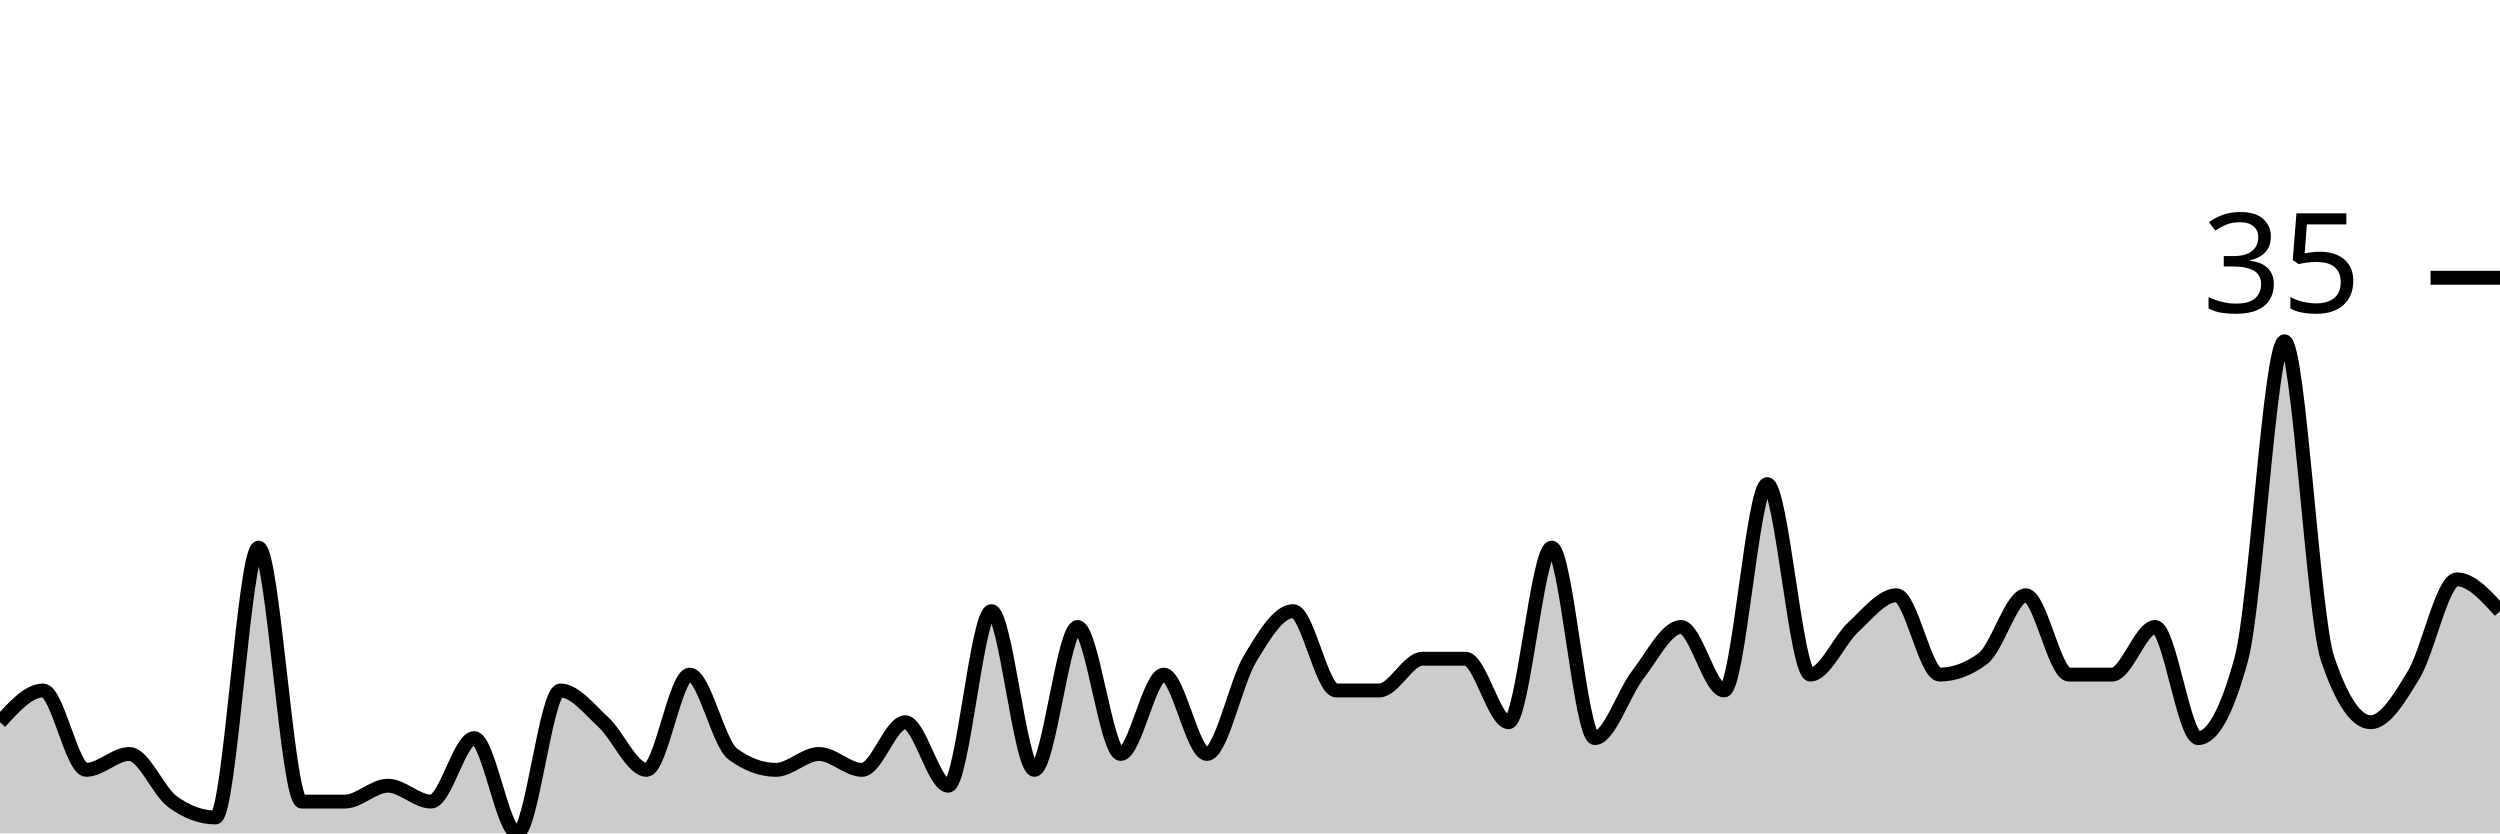
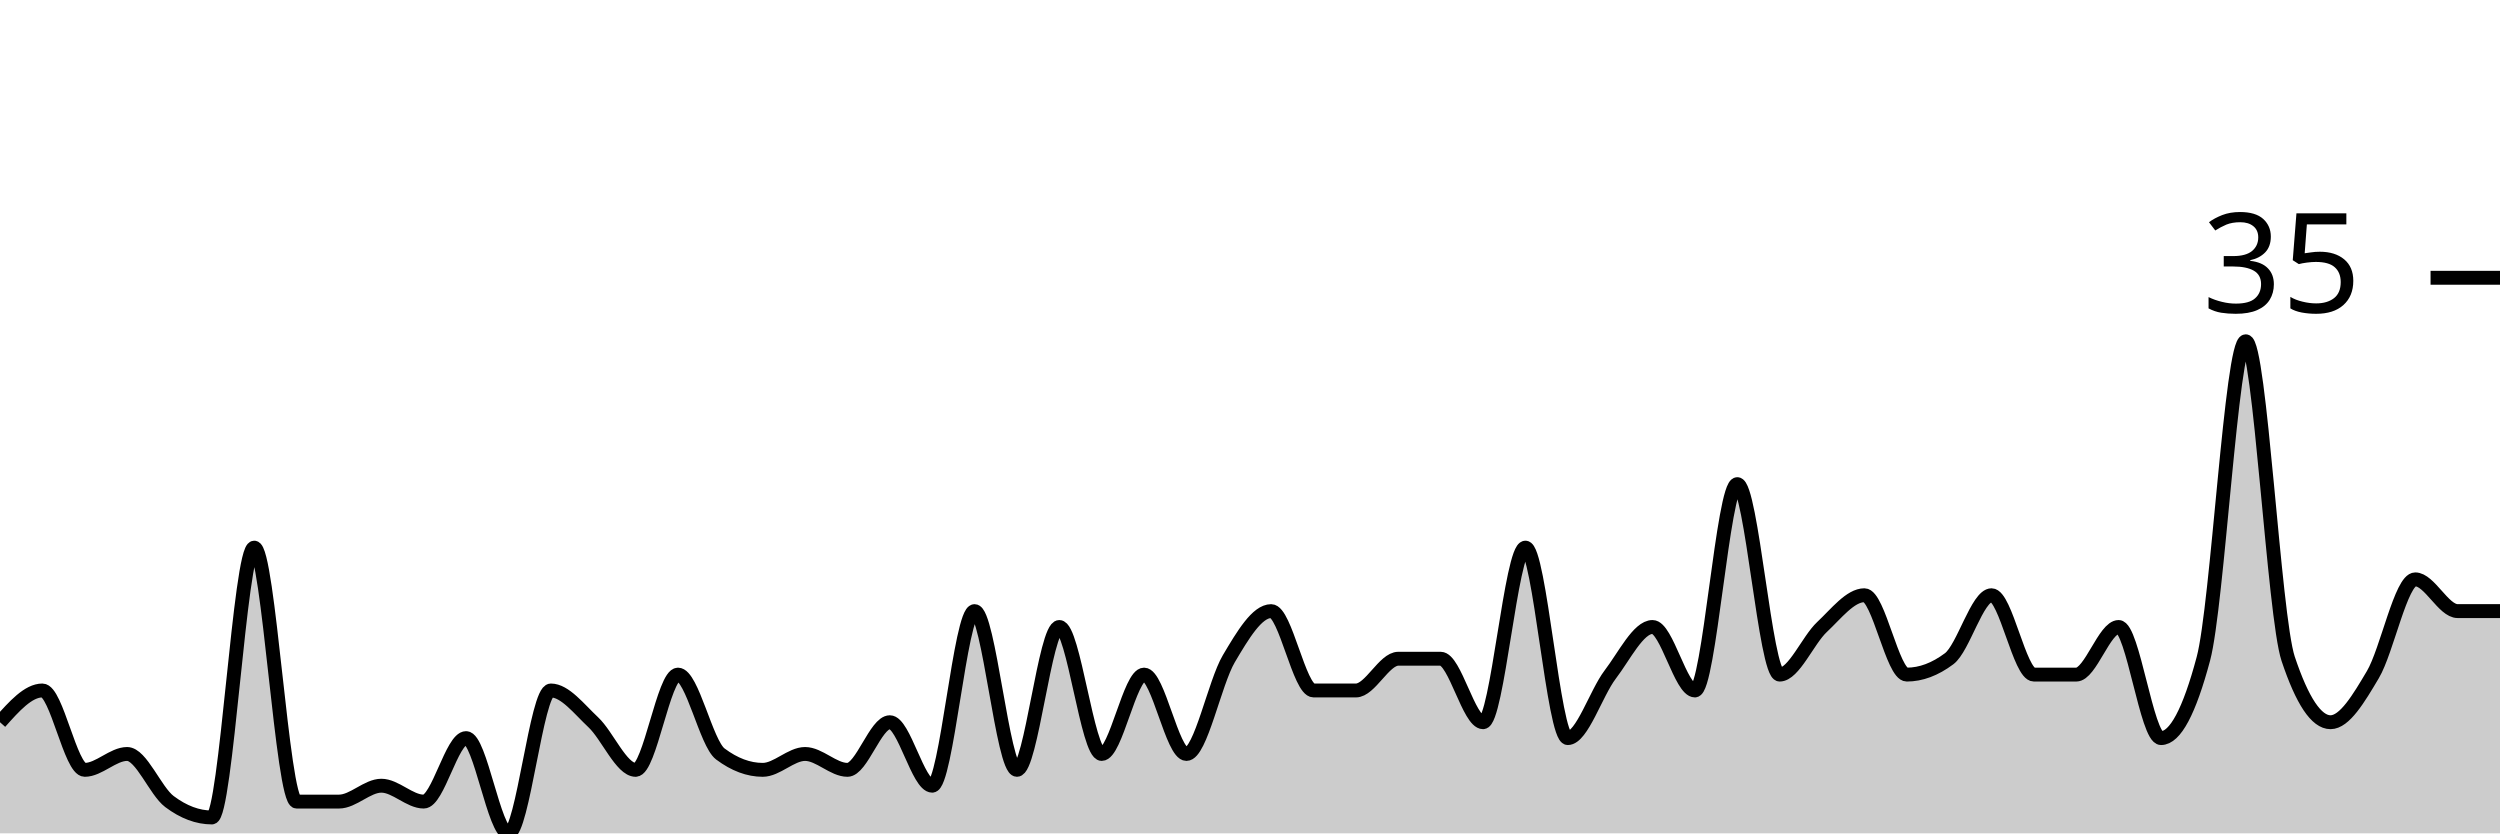
<svg xmlns="http://www.w3.org/2000/svg" viewBox="0 0 180 60">
  <g transform="translate(0,20)">
-     <path class="area" fill="rgba(0, 0, 0, 0.2)" d="M0,32C1.034,30.857,2.069,29.714,3.103,29.714C4.138,29.714,5.172,35.429,6.207,35.429C7.241,35.429,8.276,34.286,9.31,34.286C10.345,34.286,11.379,36.952,12.414,37.714C13.448,38.476,14.483,38.857,15.517,38.857C16.552,38.857,17.586,19.429,18.621,19.429C19.655,19.429,20.69,37.714,21.724,37.714C22.759,37.714,23.793,37.714,24.828,37.714C25.862,37.714,26.897,36.571,27.931,36.571C28.966,36.571,30,37.714,31.034,37.714C32.069,37.714,33.103,33.143,34.138,33.143C35.172,33.143,36.207,40,37.241,40C38.276,40,39.31,29.714,40.345,29.714C41.379,29.714,42.414,31.048,43.448,32C44.483,32.952,45.517,35.429,46.552,35.429C47.586,35.429,48.621,28.571,49.655,28.571C50.69,28.571,51.724,33.524,52.759,34.286C53.793,35.048,54.828,35.429,55.862,35.429C56.897,35.429,57.931,34.286,58.966,34.286C60,34.286,61.034,35.429,62.069,35.429C63.103,35.429,64.138,32,65.172,32C66.207,32,67.241,36.571,68.276,36.571C69.31,36.571,70.345,24,71.379,24C72.414,24,73.448,35.429,74.483,35.429C75.517,35.429,76.552,25.143,77.586,25.143C78.621,25.143,79.655,34.286,80.69,34.286C81.724,34.286,82.759,28.571,83.793,28.571C84.828,28.571,85.862,34.286,86.897,34.286C87.931,34.286,88.966,29.143,90,27.429C91.034,25.714,92.069,24,93.103,24C94.138,24,95.172,29.714,96.207,29.714C97.241,29.714,98.276,29.714,99.31,29.714C100.345,29.714,101.379,27.429,102.414,27.429C103.448,27.429,104.483,27.429,105.517,27.429C106.552,27.429,107.586,32,108.621,32C109.655,32,110.69,19.429,111.724,19.429C112.759,19.429,113.793,33.143,114.828,33.143C115.862,33.143,116.897,29.905,117.931,28.571C118.966,27.238,120,25.143,121.034,25.143C122.069,25.143,123.103,29.714,124.138,29.714C125.172,29.714,126.207,14.857,127.241,14.857C128.276,14.857,129.31,28.571,130.345,28.571C131.379,28.571,132.414,26.095,133.448,25.143C134.483,24.19,135.517,22.857,136.552,22.857C137.586,22.857,138.621,28.571,139.655,28.571C140.69,28.571,141.724,28.19,142.759,27.429C143.793,26.667,144.828,22.857,145.862,22.857C146.897,22.857,147.931,28.571,148.966,28.571C150,28.571,151.034,28.571,152.069,28.571C153.103,28.571,154.138,25.143,155.172,25.143C156.207,25.143,157.241,33.143,158.276,33.143C159.31,33.143,160.345,31.238,161.379,27.429C162.414,23.619,163.448,4.571,164.483,4.571C165.517,4.571,166.552,24.381,167.586,27.429C168.621,30.476,169.655,32,170.69,32C171.724,32,172.759,30.286,173.793,28.571C174.828,26.857,175.862,21.714,176.897,21.714C177.931,21.714,178.966,22.857,180,24L180,40C178.966,40,177.931,40,176.897,40C175.862,40,174.828,40,173.793,40C172.759,40,171.724,40,170.69,40C169.655,40,168.621,40,167.586,40C166.552,40,165.517,40,164.483,40C163.448,40,162.414,40,161.379,40C160.345,40,159.31,40,158.276,40C157.241,40,156.207,40,155.172,40C154.138,40,153.103,40,152.069,40C151.034,40,150,40,148.966,40C147.931,40,146.897,40,145.862,40C144.828,40,143.793,40,142.759,40C141.724,40,140.69,40,139.655,40C138.621,40,137.586,40,136.552,40C135.517,40,134.483,40,133.448,40C132.414,40,131.379,40,130.345,40C129.31,40,128.276,40,127.241,40C126.207,40,125.172,40,124.138,40C123.103,40,122.069,40,121.034,40C120,40,118.966,40,117.931,40C116.897,40,115.862,40,114.828,40C113.793,40,112.759,40,111.724,40C110.69,40,109.655,40,108.621,40C107.586,40,106.552,40,105.517,40C104.483,40,103.448,40,102.414,40C101.379,40,100.345,40,99.31,40C98.276,40,97.241,40,96.207,40C95.172,40,94.138,40,93.103,40C92.069,40,91.034,40,90,40C88.966,40,87.931,40,86.897,40C85.862,40,84.828,40,83.793,40C82.759,40,81.724,40,80.69,40C79.655,40,78.621,40,77.586,40C76.552,40,75.517,40,74.483,40C73.448,40,72.414,40,71.379,40C70.345,40,69.31,40,68.276,40C67.241,40,66.207,40,65.172,40C64.138,40,63.103,40,62.069,40C61.034,40,60,40,58.966,40C57.931,40,56.897,40,55.862,40C54.828,40,53.793,40,52.759,40C51.724,40,50.69,40,49.655,40C48.621,40,47.586,40,46.552,40C45.517,40,44.483,40,43.448,40C42.414,40,41.379,40,40.345,40C39.31,40,38.276,40,37.241,40C36.207,40,35.172,40,34.138,40C33.103,40,32.069,40,31.034,40C30,40,28.966,40,27.931,40C26.897,40,25.862,40,24.828,40C23.793,40,22.759,40,21.724,40C20.69,40,19.655,40,18.621,40C17.586,40,16.552,40,15.517,40C14.483,40,13.448,40,12.414,40C11.379,40,10.345,40,9.31,40C8.276,40,7.241,40,6.207,40C5.172,40,4.138,40,3.103,40C2.069,40,1.034,40,0,40Z" />
-     <path class="line" stroke="black" fill="none" d="M0,32C1.034,30.857,2.069,29.714,3.103,29.714C4.138,29.714,5.172,35.429,6.207,35.429C7.241,35.429,8.276,34.286,9.31,34.286C10.345,34.286,11.379,36.952,12.414,37.714C13.448,38.476,14.483,38.857,15.517,38.857C16.552,38.857,17.586,19.429,18.621,19.429C19.655,19.429,20.69,37.714,21.724,37.714C22.759,37.714,23.793,37.714,24.828,37.714C25.862,37.714,26.897,36.571,27.931,36.571C28.966,36.571,30,37.714,31.034,37.714C32.069,37.714,33.103,33.143,34.138,33.143C35.172,33.143,36.207,40,37.241,40C38.276,40,39.31,29.714,40.345,29.714C41.379,29.714,42.414,31.048,43.448,32C44.483,32.952,45.517,35.429,46.552,35.429C47.586,35.429,48.621,28.571,49.655,28.571C50.69,28.571,51.724,33.524,52.759,34.286C53.793,35.048,54.828,35.429,55.862,35.429C56.897,35.429,57.931,34.286,58.966,34.286C60,34.286,61.034,35.429,62.069,35.429C63.103,35.429,64.138,32,65.172,32C66.207,32,67.241,36.571,68.276,36.571C69.31,36.571,70.345,24,71.379,24C72.414,24,73.448,35.429,74.483,35.429C75.517,35.429,76.552,25.143,77.586,25.143C78.621,25.143,79.655,34.286,80.69,34.286C81.724,34.286,82.759,28.571,83.793,28.571C84.828,28.571,85.862,34.286,86.897,34.286C87.931,34.286,88.966,29.143,90,27.429C91.034,25.714,92.069,24,93.103,24C94.138,24,95.172,29.714,96.207,29.714C97.241,29.714,98.276,29.714,99.31,29.714C100.345,29.714,101.379,27.429,102.414,27.429C103.448,27.429,104.483,27.429,105.517,27.429C106.552,27.429,107.586,32,108.621,32C109.655,32,110.69,19.429,111.724,19.429C112.759,19.429,113.793,33.143,114.828,33.143C115.862,33.143,116.897,29.905,117.931,28.571C118.966,27.238,120,25.143,121.034,25.143C122.069,25.143,123.103,29.714,124.138,29.714C125.172,29.714,126.207,14.857,127.241,14.857C128.276,14.857,129.31,28.571,130.345,28.571C131.379,28.571,132.414,26.095,133.448,25.143C134.483,24.19,135.517,22.857,136.552,22.857C137.586,22.857,138.621,28.571,139.655,28.571C140.69,28.571,141.724,28.19,142.759,27.429C143.793,26.667,144.828,22.857,145.862,22.857C146.897,22.857,147.931,28.571,148.966,28.571C150,28.571,151.034,28.571,152.069,28.571C153.103,28.571,154.138,25.143,155.172,25.143C156.207,25.143,157.241,33.143,158.276,33.143C159.31,33.143,160.345,31.238,161.379,27.429C162.414,23.619,163.448,4.571,164.483,4.571C165.517,4.571,166.552,24.381,167.586,27.429C168.621,30.476,169.655,32,170.69,32C171.724,32,172.759,30.286,173.793,28.571C174.828,26.857,175.862,21.714,176.897,21.714C177.931,21.714,178.966,22.857,180,24" />
+     <path class="area" fill="rgba(0, 0, 0, 0.2)" d="M0,32C1.017,30.857,2.034,29.714,3.051,29.714C4.068,29.714,5.085,35.429,6.102,35.429C7.119,35.429,8.136,34.286,9.153,34.286C10.169,34.286,11.186,36.952,12.203,37.714C13.22,38.476,14.237,38.857,15.254,38.857C16.271,38.857,17.288,19.429,18.305,19.429C19.322,19.429,20.339,37.714,21.356,37.714C22.373,37.714,23.39,37.714,24.407,37.714C25.424,37.714,26.441,36.571,27.458,36.571C28.475,36.571,29.492,37.714,30.508,37.714C31.525,37.714,32.542,33.143,33.559,33.143C34.576,33.143,35.593,40,36.61,40C37.627,40,38.644,29.714,39.661,29.714C40.678,29.714,41.695,31.048,42.712,32C43.729,32.952,44.746,35.429,45.763,35.429C46.78,35.429,47.797,28.571,48.814,28.571C49.831,28.571,50.847,33.524,51.864,34.286C52.881,35.048,53.898,35.429,54.915,35.429C55.932,35.429,56.949,34.286,57.966,34.286C58.983,34.286,60,35.429,61.017,35.429C62.034,35.429,63.051,32,64.068,32C65.085,32,66.102,36.571,67.119,36.571C68.136,36.571,69.153,24,70.169,24C71.186,24,72.203,35.429,73.22,35.429C74.237,35.429,75.254,25.143,76.271,25.143C77.288,25.143,78.305,34.286,79.322,34.286C80.339,34.286,81.356,28.571,82.373,28.571C83.39,28.571,84.407,34.286,85.424,34.286C86.441,34.286,87.458,29.143,88.475,27.429C89.492,25.714,90.508,24,91.525,24C92.542,24,93.559,29.714,94.576,29.714C95.593,29.714,96.61,29.714,97.627,29.714C98.644,29.714,99.661,27.429,100.678,27.429C101.695,27.429,102.712,27.429,103.729,27.429C104.746,27.429,105.763,32,106.78,32C107.797,32,108.814,19.429,109.831,19.429C110.847,19.429,111.864,33.143,112.881,33.143C113.898,33.143,114.915,29.905,115.932,28.571C116.949,27.238,117.966,25.143,118.983,25.143C120,25.143,121.017,29.714,122.034,29.714C123.051,29.714,124.068,14.857,125.085,14.857C126.102,14.857,127.119,28.571,128.136,28.571C129.153,28.571,130.169,26.095,131.186,25.143C132.203,24.19,133.22,22.857,134.237,22.857C135.254,22.857,136.271,28.571,137.288,28.571C138.305,28.571,139.322,28.19,140.339,27.429C141.356,26.667,142.373,22.857,143.39,22.857C144.407,22.857,145.424,28.571,146.441,28.571C147.458,28.571,148.475,28.571,149.492,28.571C150.508,28.571,151.525,25.143,152.542,25.143C153.559,25.143,154.576,33.143,155.593,33.143C156.61,33.143,157.627,31.238,158.644,27.429C159.661,23.619,160.678,4.571,161.695,4.571C162.712,4.571,163.729,24.381,164.746,27.429C165.763,30.476,166.78,32,167.797,32C168.814,32,169.831,30.286,170.847,28.571C171.864,26.857,172.881,21.714,173.898,21.714C174.915,21.714,175.932,24,176.949,24C177.966,24,178.983,24,180,24L180,40C178.983,40,177.966,40,176.949,40C175.932,40,174.915,40,173.898,40C172.881,40,171.864,40,170.847,40C169.831,40,168.814,40,167.797,40C166.78,40,165.763,40,164.746,40C163.729,40,162.712,40,161.695,40C160.678,40,159.661,40,158.644,40C157.627,40,156.61,40,155.593,40C154.576,40,153.559,40,152.542,40C151.525,40,150.508,40,149.492,40C148.475,40,147.458,40,146.441,40C145.424,40,144.407,40,143.39,40C142.373,40,141.356,40,140.339,40C139.322,40,138.305,40,137.288,40C136.271,40,135.254,40,134.237,40C133.22,40,132.203,40,131.186,40C130.169,40,129.153,40,128.136,40C127.119,40,126.102,40,125.085,40C124.068,40,123.051,40,122.034,40C121.017,40,120,40,118.983,40C117.966,40,116.949,40,115.932,40C114.915,40,113.898,40,112.881,40C111.864,40,110.847,40,109.831,40C108.814,40,107.797,40,106.78,40C105.763,40,104.746,40,103.729,40C102.712,40,101.695,40,100.678,40C99.661,40,98.644,40,97.627,40C96.61,40,95.593,40,94.576,40C93.559,40,92.542,40,91.525,40C90.508,40,89.492,40,88.475,40C87.458,40,86.441,40,85.424,40C84.407,40,83.39,40,82.373,40C81.356,40,80.339,40,79.322,40C78.305,40,77.288,40,76.271,40C75.254,40,74.237,40,73.22,40C72.203,40,71.186,40,70.169,40C69.153,40,68.136,40,67.119,40C66.102,40,65.085,40,64.068,40C63.051,40,62.034,40,61.017,40C60,40,58.983,40,57.966,40C56.949,40,55.932,40,54.915,40C53.898,40,52.881,40,51.864,40C50.847,40,49.831,40,48.814,40C47.797,40,46.78,40,45.763,40C44.746,40,43.729,40,42.712,40C41.695,40,40.678,40,39.661,40C38.644,40,37.627,40,36.61,40C35.593,40,34.576,40,33.559,40C32.542,40,31.525,40,30.508,40C29.492,40,28.475,40,27.458,40C26.441,40,25.424,40,24.407,40C23.39,40,22.373,40,21.356,40C20.339,40,19.322,40,18.305,40C17.288,40,16.271,40,15.254,40C14.237,40,13.22,40,12.203,40C11.186,40,10.169,40,9.153,40C8.136,40,7.119,40,6.102,40C5.085,40,4.068,40,3.051,40C2.034,40,1.017,40,0,40Z" />
+     <path class="line" stroke="black" fill="none" d="M0,32C1.017,30.857,2.034,29.714,3.051,29.714C4.068,29.714,5.085,35.429,6.102,35.429C7.119,35.429,8.136,34.286,9.153,34.286C10.169,34.286,11.186,36.952,12.203,37.714C13.22,38.476,14.237,38.857,15.254,38.857C16.271,38.857,17.288,19.429,18.305,19.429C19.322,19.429,20.339,37.714,21.356,37.714C22.373,37.714,23.39,37.714,24.407,37.714C25.424,37.714,26.441,36.571,27.458,36.571C28.475,36.571,29.492,37.714,30.508,37.714C31.525,37.714,32.542,33.143,33.559,33.143C34.576,33.143,35.593,40,36.61,40C37.627,40,38.644,29.714,39.661,29.714C40.678,29.714,41.695,31.048,42.712,32C43.729,32.952,44.746,35.429,45.763,35.429C46.78,35.429,47.797,28.571,48.814,28.571C49.831,28.571,50.847,33.524,51.864,34.286C52.881,35.048,53.898,35.429,54.915,35.429C55.932,35.429,56.949,34.286,57.966,34.286C58.983,34.286,60,35.429,61.017,35.429C62.034,35.429,63.051,32,64.068,32C65.085,32,66.102,36.571,67.119,36.571C68.136,36.571,69.153,24,70.169,24C71.186,24,72.203,35.429,73.22,35.429C74.237,35.429,75.254,25.143,76.271,25.143C77.288,25.143,78.305,34.286,79.322,34.286C80.339,34.286,81.356,28.571,82.373,28.571C83.39,28.571,84.407,34.286,85.424,34.286C86.441,34.286,87.458,29.143,88.475,27.429C89.492,25.714,90.508,24,91.525,24C92.542,24,93.559,29.714,94.576,29.714C95.593,29.714,96.61,29.714,97.627,29.714C98.644,29.714,99.661,27.429,100.678,27.429C101.695,27.429,102.712,27.429,103.729,27.429C104.746,27.429,105.763,32,106.78,32C107.797,32,108.814,19.429,109.831,19.429C110.847,19.429,111.864,33.143,112.881,33.143C113.898,33.143,114.915,29.905,115.932,28.571C116.949,27.238,117.966,25.143,118.983,25.143C120,25.143,121.017,29.714,122.034,29.714C123.051,29.714,124.068,14.857,125.085,14.857C126.102,14.857,127.119,28.571,128.136,28.571C129.153,28.571,130.169,26.095,131.186,25.143C132.203,24.19,133.22,22.857,134.237,22.857C135.254,22.857,136.271,28.571,137.288,28.571C138.305,28.571,139.322,28.19,140.339,27.429C141.356,26.667,142.373,22.857,143.39,22.857C144.407,22.857,145.424,28.571,146.441,28.571C147.458,28.571,148.475,28.571,149.492,28.571C150.508,28.571,151.525,25.143,152.542,25.143C153.559,25.143,154.576,33.143,155.593,33.143C156.61,33.143,157.627,31.238,158.644,27.429C159.661,23.619,160.678,4.571,161.695,4.571C162.712,4.571,163.729,24.381,164.746,27.429C165.763,30.476,166.78,32,167.797,32C168.814,32,169.831,30.286,170.847,28.571C171.864,26.857,172.881,21.714,173.898,21.714C174.915,21.714,175.932,24,176.949,24C177.966,24,178.983,24,180,24" />
    <path class="axis-ceiling" stroke-width="1" stroke="black" fill="none" d="M175,0L180,0" />
    <text class="axis-ceiling-label" font-family="sans-serif" text-anchor="end" font-size="10px" x="170" y="2.5">35</text>
  </g>
</svg>
